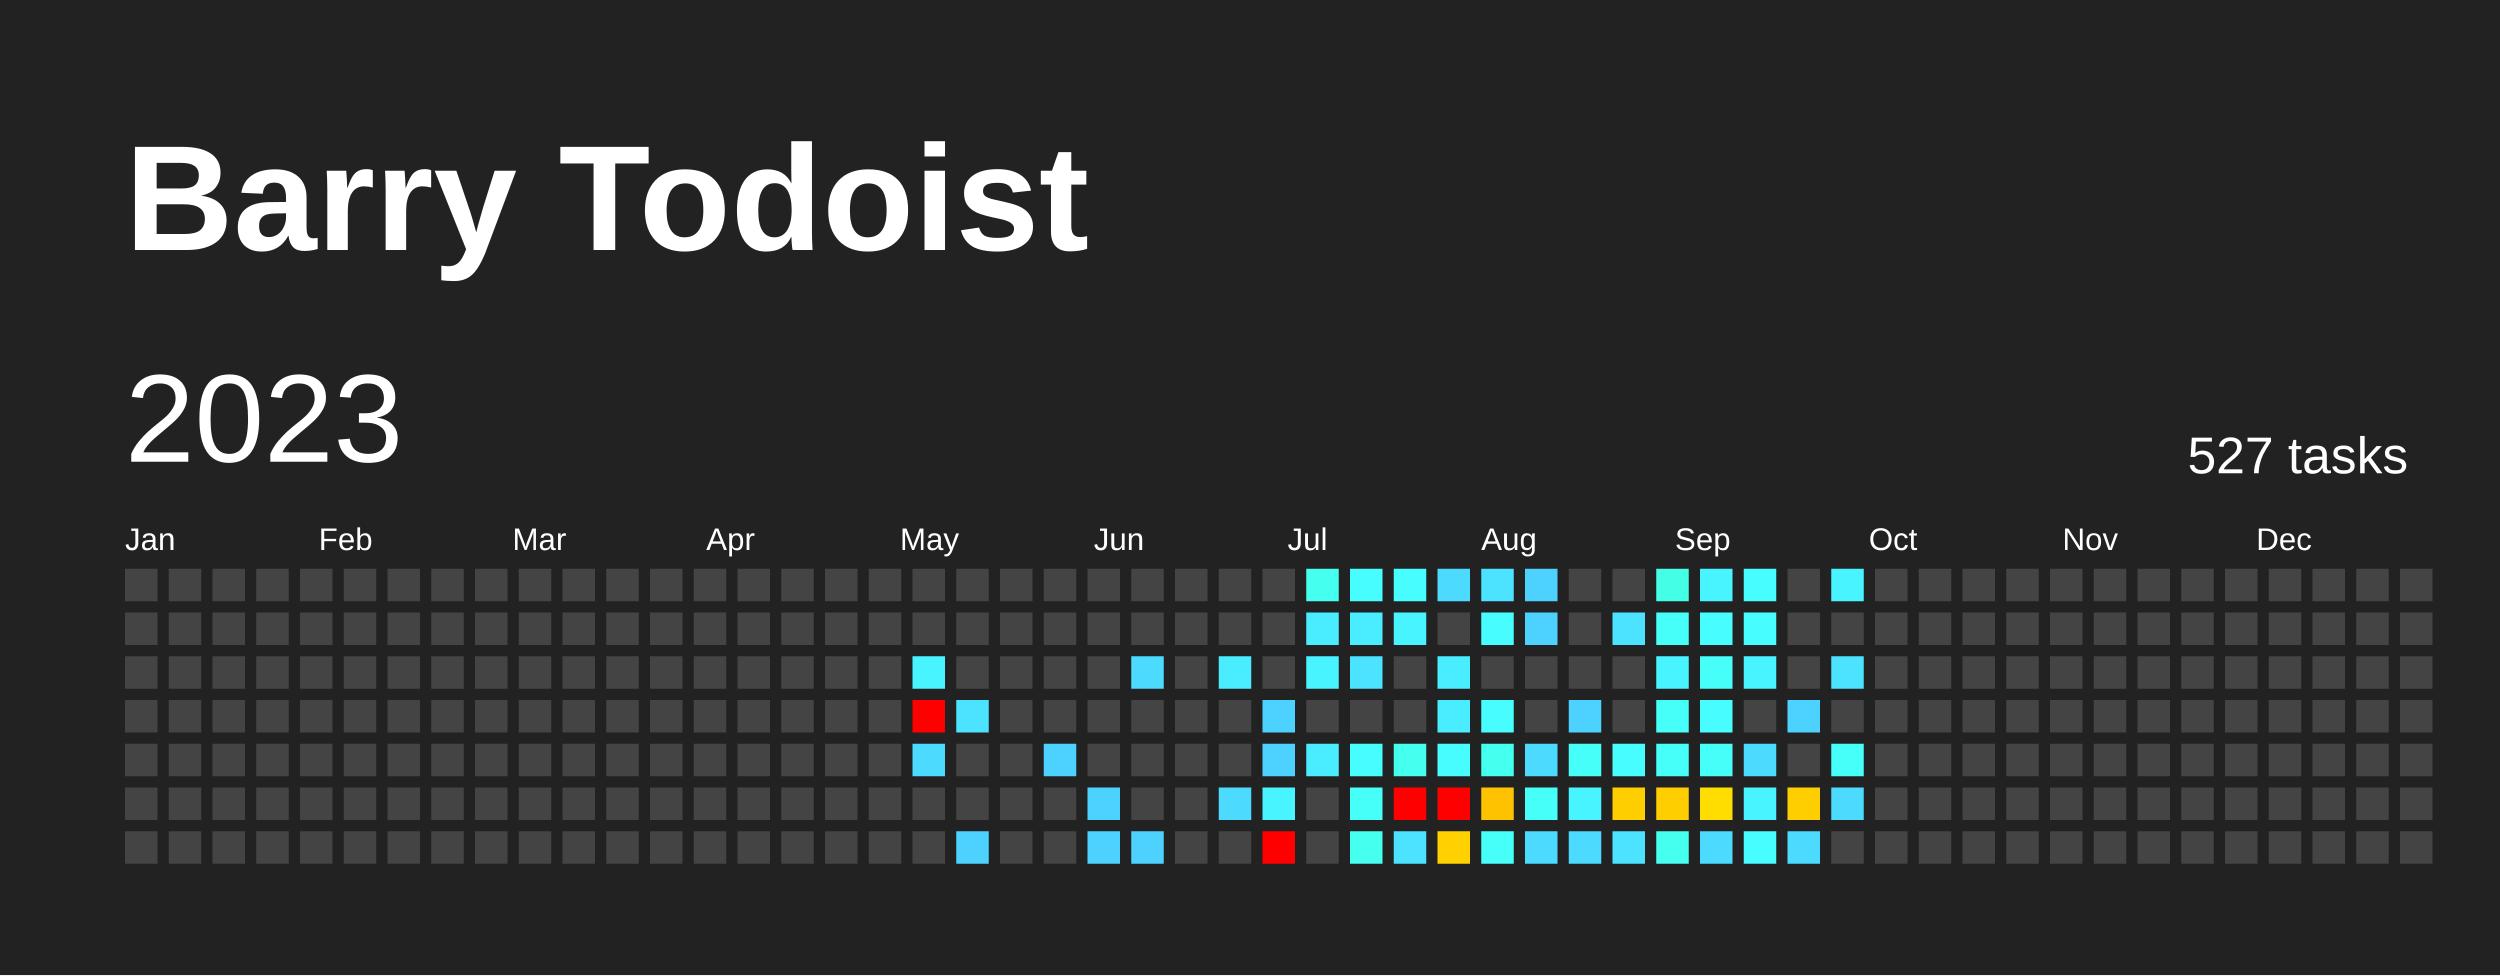
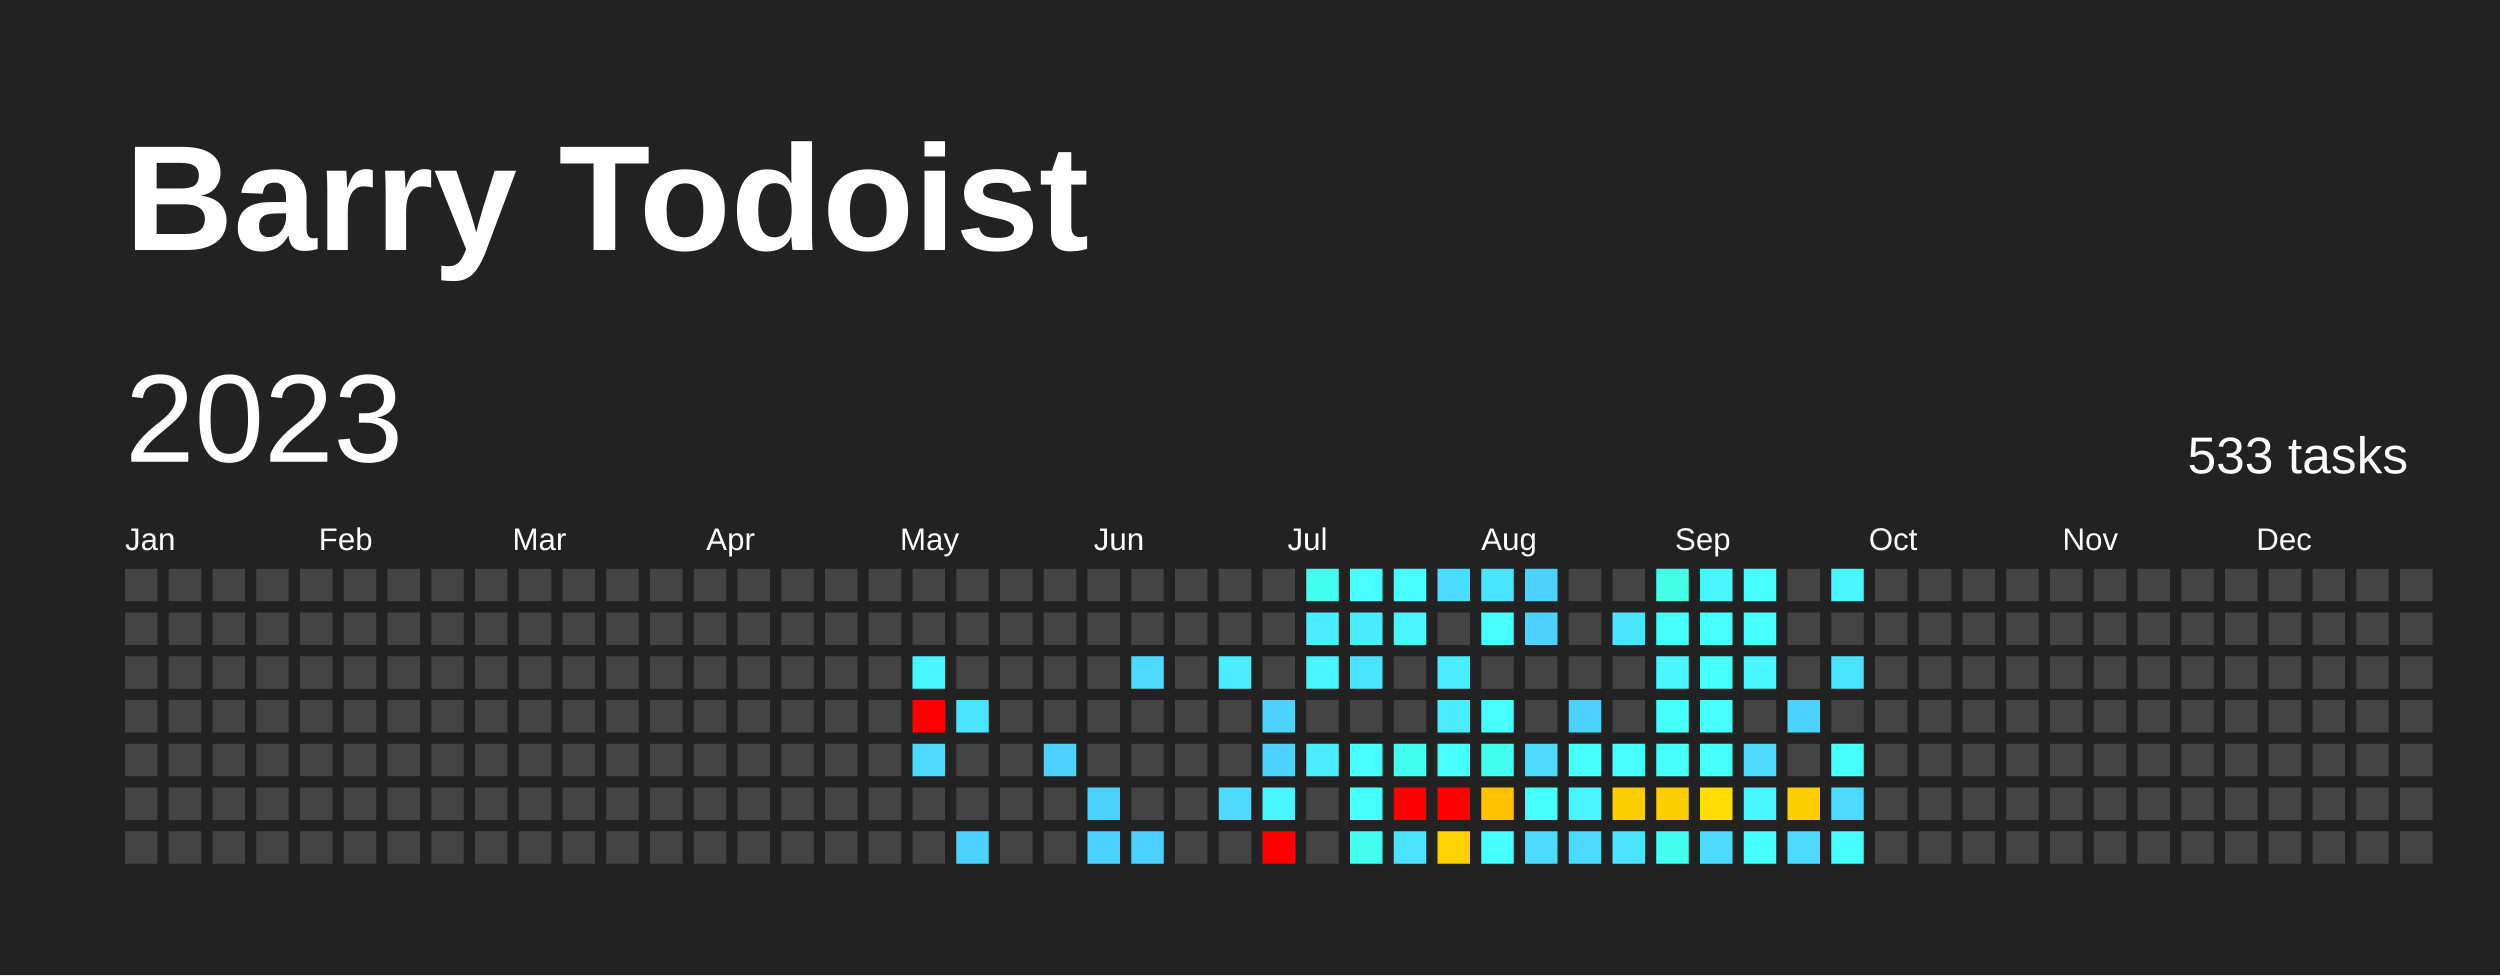
<svg xmlns="http://www.w3.org/2000/svg" baseProfile="full" height="78mm" version="1.1" viewBox="0,0,200,78" width="200mm">
  <defs />
  <rect fill="#222222" height="78" width="200" x="0" y="0" />
  <text fill="#FFFFFF" style="font-size:12px; font-family:Arial; font-weight:bold;" x="10" y="20">Barry Todoist</text>
  <text dominant-baseline="hanging" fill="#FFFFFF" style="font-size:10.0px; font-family:Arial;" x="10" y="30">2023</text>
-   <text dominant-baseline="hanging" fill="#FFFFFF" style="font-size:4.125px; font-family:Arial;" x="175" y="35">527 tasks</text>
+   <text dominant-baseline="hanging" fill="#FFFFFF" style="font-size:4.125px; font-family:Arial;" x="175" y="35">533 tasks</text>
  <text fill="#FFFFFF" style="font-size:2.5px; font-family:Arial" x="10.0" y="44">Jan</text>
  <text fill="#FFFFFF" style="font-size:2.5px; font-family:Arial" x="25.5" y="44">Feb</text>
  <text fill="#FFFFFF" style="font-size:2.5px; font-family:Arial" x="41.0" y="44">Mar</text>
  <text fill="#FFFFFF" style="font-size:2.5px; font-family:Arial" x="56.5" y="44">Apr</text>
  <text fill="#FFFFFF" style="font-size:2.5px; font-family:Arial" x="72.0" y="44">May</text>
  <text fill="#FFFFFF" style="font-size:2.5px; font-family:Arial" x="87.5" y="44">Jun</text>
  <text fill="#FFFFFF" style="font-size:2.5px; font-family:Arial" x="103.0" y="44">Jul</text>
  <text fill="#FFFFFF" style="font-size:2.5px; font-family:Arial" x="118.5" y="44">Aug</text>
  <text fill="#FFFFFF" style="font-size:2.5px; font-family:Arial" x="134.0" y="44">Sep</text>
  <text fill="#FFFFFF" style="font-size:2.5px; font-family:Arial" x="149.5" y="44">Oct</text>
  <text fill="#FFFFFF" style="font-size:2.5px; font-family:Arial" x="165.0" y="44">Nov</text>
  <text fill="#FFFFFF" style="font-size:2.5px; font-family:Arial" x="180.5" y="44">Dec</text>
  <rect fill="#444444" height="2.6" width="2.6" x="10.0" y="45.5" />
  <rect fill="#444444" height="2.6" width="2.6" x="10.0" y="49.0" />
  <rect fill="#444444" height="2.6" width="2.6" x="10.0" y="52.5" />
  <rect fill="#444444" height="2.6" width="2.6" x="10.0" y="56.0" />
  <rect fill="#444444" height="2.6" width="2.6" x="10.0" y="59.5" />
  <rect fill="#444444" height="2.6" width="2.6" x="10.0" y="63.0" />
  <rect fill="#444444" height="2.6" width="2.6" x="10.0" y="66.5" />
  <rect fill="#444444" height="2.6" width="2.6" x="13.5" y="45.5" />
  <rect fill="#444444" height="2.6" width="2.6" x="13.5" y="49.0" />
  <rect fill="#444444" height="2.6" width="2.6" x="13.5" y="52.5" />
  <rect fill="#444444" height="2.6" width="2.6" x="13.5" y="56.0" />
  <rect fill="#444444" height="2.6" width="2.6" x="13.5" y="59.5" />
  <rect fill="#444444" height="2.6" width="2.6" x="13.5" y="63.0" />
  <rect fill="#444444" height="2.6" width="2.6" x="13.5" y="66.5" />
  <rect fill="#444444" height="2.6" width="2.6" x="17.0" y="45.5" />
  <rect fill="#444444" height="2.6" width="2.6" x="17.0" y="49.0" />
  <rect fill="#444444" height="2.6" width="2.6" x="17.0" y="52.5" />
  <rect fill="#444444" height="2.6" width="2.6" x="17.0" y="56.0" />
  <rect fill="#444444" height="2.6" width="2.6" x="17.0" y="59.5" />
  <rect fill="#444444" height="2.6" width="2.6" x="17.0" y="63.0" />
  <rect fill="#444444" height="2.6" width="2.6" x="17.0" y="66.5" />
  <rect fill="#444444" height="2.6" width="2.6" x="20.5" y="45.5" />
  <rect fill="#444444" height="2.6" width="2.6" x="20.5" y="49.0" />
  <rect fill="#444444" height="2.6" width="2.6" x="20.5" y="52.5" />
  <rect fill="#444444" height="2.6" width="2.6" x="20.5" y="56.0" />
  <rect fill="#444444" height="2.6" width="2.6" x="20.5" y="59.5" />
  <rect fill="#444444" height="2.6" width="2.6" x="20.5" y="63.0" />
  <rect fill="#444444" height="2.6" width="2.6" x="20.5" y="66.5" />
  <rect fill="#444444" height="2.6" width="2.6" x="24.0" y="45.5" />
  <rect fill="#444444" height="2.6" width="2.6" x="24.0" y="49.0" />
  <rect fill="#444444" height="2.6" width="2.6" x="24.0" y="52.5" />
  <rect fill="#444444" height="2.6" width="2.6" x="24.0" y="56.0" />
  <rect fill="#444444" height="2.6" width="2.6" x="24.0" y="59.5" />
  <rect fill="#444444" height="2.6" width="2.6" x="24.0" y="63.0" />
  <rect fill="#444444" height="2.6" width="2.6" x="24.0" y="66.5" />
  <rect fill="#444444" height="2.6" width="2.6" x="27.5" y="45.5" />
  <rect fill="#444444" height="2.6" width="2.6" x="27.5" y="49.0" />
  <rect fill="#444444" height="2.6" width="2.6" x="27.5" y="52.5" />
  <rect fill="#444444" height="2.6" width="2.6" x="27.5" y="56.0" />
  <rect fill="#444444" height="2.6" width="2.6" x="27.5" y="59.5" />
  <rect fill="#444444" height="2.6" width="2.6" x="27.5" y="63.0" />
  <rect fill="#444444" height="2.6" width="2.6" x="27.5" y="66.5" />
  <rect fill="#444444" height="2.6" width="2.6" x="31.0" y="45.5" />
  <rect fill="#444444" height="2.6" width="2.6" x="31.0" y="49.0" />
  <rect fill="#444444" height="2.6" width="2.6" x="31.0" y="52.5" />
  <rect fill="#444444" height="2.6" width="2.6" x="31.0" y="56.0" />
  <rect fill="#444444" height="2.6" width="2.6" x="31.0" y="59.5" />
  <rect fill="#444444" height="2.6" width="2.6" x="31.0" y="63.0" />
  <rect fill="#444444" height="2.6" width="2.6" x="31.0" y="66.5" />
  <rect fill="#444444" height="2.6" width="2.6" x="34.5" y="45.5" />
  <rect fill="#444444" height="2.6" width="2.6" x="34.5" y="49.0" />
  <rect fill="#444444" height="2.6" width="2.6" x="34.5" y="52.5" />
  <rect fill="#444444" height="2.6" width="2.6" x="34.5" y="56.0" />
  <rect fill="#444444" height="2.6" width="2.6" x="34.5" y="59.5" />
  <rect fill="#444444" height="2.6" width="2.6" x="34.5" y="63.0" />
  <rect fill="#444444" height="2.6" width="2.6" x="34.5" y="66.5" />
  <rect fill="#444444" height="2.6" width="2.6" x="38.0" y="45.5" />
  <rect fill="#444444" height="2.6" width="2.6" x="38.0" y="49.0" />
  <rect fill="#444444" height="2.6" width="2.6" x="38.0" y="52.5" />
  <rect fill="#444444" height="2.6" width="2.6" x="38.0" y="56.0" />
  <rect fill="#444444" height="2.6" width="2.6" x="38.0" y="59.5" />
  <rect fill="#444444" height="2.6" width="2.6" x="38.0" y="63.0" />
  <rect fill="#444444" height="2.6" width="2.6" x="38.0" y="66.5" />
  <rect fill="#444444" height="2.6" width="2.6" x="41.5" y="45.5" />
  <rect fill="#444444" height="2.6" width="2.6" x="41.5" y="49.0" />
  <rect fill="#444444" height="2.6" width="2.6" x="41.5" y="52.5" />
  <rect fill="#444444" height="2.6" width="2.6" x="41.5" y="56.0" />
  <rect fill="#444444" height="2.6" width="2.6" x="41.5" y="59.5" />
  <rect fill="#444444" height="2.6" width="2.6" x="41.5" y="63.0" />
  <rect fill="#444444" height="2.6" width="2.6" x="41.5" y="66.5" />
  <rect fill="#444444" height="2.6" width="2.6" x="45.0" y="45.5" />
  <rect fill="#444444" height="2.6" width="2.6" x="45.0" y="49.0" />
  <rect fill="#444444" height="2.6" width="2.6" x="45.0" y="52.5" />
  <rect fill="#444444" height="2.6" width="2.6" x="45.0" y="56.0" />
  <rect fill="#444444" height="2.6" width="2.6" x="45.0" y="59.5" />
  <rect fill="#444444" height="2.6" width="2.6" x="45.0" y="63.0" />
  <rect fill="#444444" height="2.6" width="2.6" x="45.0" y="66.5" />
  <rect fill="#444444" height="2.6" width="2.6" x="48.5" y="45.5" />
  <rect fill="#444444" height="2.6" width="2.6" x="48.5" y="49.0" />
  <rect fill="#444444" height="2.6" width="2.6" x="48.5" y="52.5" />
  <rect fill="#444444" height="2.6" width="2.6" x="48.5" y="56.0" />
  <rect fill="#444444" height="2.6" width="2.6" x="48.5" y="59.5" />
  <rect fill="#444444" height="2.6" width="2.6" x="48.5" y="63.0" />
  <rect fill="#444444" height="2.6" width="2.6" x="48.5" y="66.5" />
  <rect fill="#444444" height="2.6" width="2.6" x="52.0" y="45.5" />
  <rect fill="#444444" height="2.6" width="2.6" x="52.0" y="49.0" />
  <rect fill="#444444" height="2.6" width="2.6" x="52.0" y="52.5" />
  <rect fill="#444444" height="2.6" width="2.6" x="52.0" y="56.0" />
  <rect fill="#444444" height="2.6" width="2.6" x="52.0" y="59.5" />
  <rect fill="#444444" height="2.6" width="2.6" x="52.0" y="63.0" />
  <rect fill="#444444" height="2.6" width="2.6" x="52.0" y="66.5" />
  <rect fill="#444444" height="2.6" width="2.6" x="55.5" y="45.5" />
  <rect fill="#444444" height="2.6" width="2.6" x="55.5" y="49.0" />
  <rect fill="#444444" height="2.6" width="2.6" x="55.5" y="52.5" />
  <rect fill="#444444" height="2.6" width="2.6" x="55.5" y="56.0" />
  <rect fill="#444444" height="2.6" width="2.6" x="55.5" y="59.5" />
  <rect fill="#444444" height="2.6" width="2.6" x="55.5" y="63.0" />
  <rect fill="#444444" height="2.6" width="2.6" x="55.5" y="66.5" />
  <rect fill="#444444" height="2.6" width="2.6" x="59.0" y="45.5" />
  <rect fill="#444444" height="2.6" width="2.6" x="59.0" y="49.0" />
  <rect fill="#444444" height="2.6" width="2.6" x="59.0" y="52.5" />
  <rect fill="#444444" height="2.6" width="2.6" x="59.0" y="56.0" />
  <rect fill="#444444" height="2.6" width="2.6" x="59.0" y="59.5" />
  <rect fill="#444444" height="2.6" width="2.6" x="59.0" y="63.0" />
  <rect fill="#444444" height="2.6" width="2.6" x="59.0" y="66.5" />
  <rect fill="#444444" height="2.6" width="2.6" x="62.5" y="45.5" />
  <rect fill="#444444" height="2.6" width="2.6" x="62.5" y="49.0" />
  <rect fill="#444444" height="2.6" width="2.6" x="62.5" y="52.5" />
  <rect fill="#444444" height="2.6" width="2.6" x="62.5" y="56.0" />
  <rect fill="#444444" height="2.6" width="2.6" x="62.5" y="59.5" />
  <rect fill="#444444" height="2.6" width="2.6" x="62.5" y="63.0" />
  <rect fill="#444444" height="2.6" width="2.6" x="62.5" y="66.5" />
  <rect fill="#444444" height="2.6" width="2.6" x="66.0" y="45.5" />
  <rect fill="#444444" height="2.6" width="2.6" x="66.0" y="49.0" />
  <rect fill="#444444" height="2.6" width="2.6" x="66.0" y="52.5" />
  <rect fill="#444444" height="2.6" width="2.6" x="66.0" y="56.0" />
  <rect fill="#444444" height="2.6" width="2.6" x="66.0" y="59.5" />
  <rect fill="#444444" height="2.6" width="2.6" x="66.0" y="63.0" />
  <rect fill="#444444" height="2.6" width="2.6" x="66.0" y="66.5" />
  <rect fill="#444444" height="2.6" width="2.6" x="69.5" y="45.5" />
  <rect fill="#444444" height="2.6" width="2.6" x="69.5" y="49.0" />
  <rect fill="#444444" height="2.6" width="2.6" x="69.5" y="52.5" />
  <rect fill="#444444" height="2.6" width="2.6" x="69.5" y="56.0" />
  <rect fill="#444444" height="2.6" width="2.6" x="69.5" y="59.5" />
  <rect fill="#444444" height="2.6" width="2.6" x="69.5" y="63.0" />
  <rect fill="#444444" height="2.6" width="2.6" x="69.5" y="66.5" />
  <rect fill="#444444" height="2.6" width="2.6" x="73.0" y="45.5" />
  <rect fill="#444444" height="2.6" width="2.6" x="73.0" y="49.0" />
  <rect fill="#48f4ff" height="2.6" width="2.6" x="73.0" y="52.5" />
  <rect fill="red" height="2.6" width="2.6" x="73.0" y="56.0" />
  <rect fill="#4cdaff" height="2.6" width="2.6" x="73.0" y="59.5" />
  <rect fill="#444444" height="2.6" width="2.6" x="73.0" y="63.0" />
  <rect fill="#444444" height="2.6" width="2.6" x="73.0" y="66.5" />
  <rect fill="#444444" height="2.6" width="2.6" x="76.5" y="45.5" />
  <rect fill="#444444" height="2.6" width="2.6" x="76.5" y="49.0" />
  <rect fill="#444444" height="2.6" width="2.6" x="76.5" y="52.5" />
  <rect fill="#4be3ff" height="2.6" width="2.6" x="76.5" y="56.0" />
  <rect fill="#444444" height="2.6" width="2.6" x="76.5" y="59.5" />
  <rect fill="#444444" height="2.6" width="2.6" x="76.5" y="63.0" />
  <rect fill="#4dd2ff" height="2.6" width="2.6" x="76.5" y="66.5" />
  <rect fill="#444444" height="2.6" width="2.6" x="80.0" y="45.5" />
  <rect fill="#444444" height="2.6" width="2.6" x="80.0" y="49.0" />
  <rect fill="#444444" height="2.6" width="2.6" x="80.0" y="52.5" />
  <rect fill="#444444" height="2.6" width="2.6" x="80.0" y="56.0" />
  <rect fill="#444444" height="2.6" width="2.6" x="80.0" y="59.5" />
  <rect fill="#444444" height="2.6" width="2.6" x="80.0" y="63.0" />
  <rect fill="#444444" height="2.6" width="2.6" x="80.0" y="66.5" />
  <rect fill="#444444" height="2.6" width="2.6" x="83.5" y="45.5" />
  <rect fill="#444444" height="2.6" width="2.6" x="83.5" y="49.0" />
  <rect fill="#444444" height="2.6" width="2.6" x="83.5" y="52.5" />
  <rect fill="#444444" height="2.6" width="2.6" x="83.5" y="56.0" />
  <rect fill="#4dd2ff" height="2.6" width="2.6" x="83.5" y="59.5" />
  <rect fill="#444444" height="2.6" width="2.6" x="83.5" y="63.0" />
  <rect fill="#444444" height="2.6" width="2.6" x="83.5" y="66.5" />
  <rect fill="#444444" height="2.6" width="2.6" x="87.0" y="45.5" />
  <rect fill="#444444" height="2.6" width="2.6" x="87.0" y="49.0" />
  <rect fill="#444444" height="2.6" width="2.6" x="87.0" y="52.5" />
  <rect fill="#444444" height="2.6" width="2.6" x="87.0" y="56.0" />
  <rect fill="#444444" height="2.6" width="2.6" x="87.0" y="59.5" />
  <rect fill="#4dd2ff" height="2.6" width="2.6" x="87.0" y="63.0" />
  <rect fill="#4dd2ff" height="2.6" width="2.6" x="87.0" y="66.5" />
  <rect fill="#444444" height="2.6" width="2.6" x="90.5" y="45.5" />
  <rect fill="#444444" height="2.6" width="2.6" x="90.5" y="49.0" />
  <rect fill="#4cdaff" height="2.6" width="2.6" x="90.5" y="52.5" />
  <rect fill="#444444" height="2.6" width="2.6" x="90.5" y="56.0" />
  <rect fill="#444444" height="2.6" width="2.6" x="90.5" y="59.5" />
  <rect fill="#444444" height="2.6" width="2.6" x="90.5" y="63.0" />
  <rect fill="#4dd2ff" height="2.6" width="2.6" x="90.5" y="66.5" />
  <rect fill="#444444" height="2.6" width="2.6" x="94.0" y="45.5" />
  <rect fill="#444444" height="2.6" width="2.6" x="94.0" y="49.0" />
  <rect fill="#444444" height="2.6" width="2.6" x="94.0" y="52.5" />
  <rect fill="#444444" height="2.6" width="2.6" x="94.0" y="56.0" />
  <rect fill="#444444" height="2.6" width="2.6" x="94.0" y="59.5" />
  <rect fill="#444444" height="2.6" width="2.6" x="94.0" y="63.0" />
  <rect fill="#444444" height="2.6" width="2.6" x="94.0" y="66.5" />
  <rect fill="#444444" height="2.6" width="2.6" x="97.5" y="45.5" />
  <rect fill="#444444" height="2.6" width="2.6" x="97.5" y="49.0" />
  <rect fill="#4aecff" height="2.6" width="2.6" x="97.5" y="52.5" />
  <rect fill="#444444" height="2.6" width="2.6" x="97.5" y="56.0" />
  <rect fill="#444444" height="2.6" width="2.6" x="97.5" y="59.5" />
  <rect fill="#4cdaff" height="2.6" width="2.6" x="97.5" y="63.0" />
  <rect fill="#444444" height="2.6" width="2.6" x="97.5" y="66.5" />
  <rect fill="#444444" height="2.6" width="2.6" x="101.0" y="45.5" />
  <rect fill="#444444" height="2.6" width="2.6" x="101.0" y="49.0" />
  <rect fill="#444444" height="2.6" width="2.6" x="101.0" y="52.5" />
  <rect fill="#4dd2ff" height="2.6" width="2.6" x="101.0" y="56.0" />
  <rect fill="#4dd2ff" height="2.6" width="2.6" x="101.0" y="59.5" />
  <rect fill="#48f4ff" height="2.6" width="2.6" x="101.0" y="63.0" />
  <rect fill="red" height="2.6" width="2.6" x="101.0" y="66.5" />
  <rect fill="#45ffef" height="2.6" width="2.6" x="104.5" y="45.5" />
  <rect fill="#4aecff" height="2.6" width="2.6" x="104.5" y="49.0" />
  <rect fill="#48f4ff" height="2.6" width="2.6" x="104.5" y="52.5" />
  <rect fill="#444444" height="2.6" width="2.6" x="104.5" y="56.0" />
  <rect fill="#4aecff" height="2.6" width="2.6" x="104.5" y="59.5" />
  <rect fill="#444444" height="2.6" width="2.6" x="104.5" y="63.0" />
  <rect fill="#444444" height="2.6" width="2.6" x="104.5" y="66.5" />
  <rect fill="#47fdff" height="2.6" width="2.6" x="108.0" y="45.5" />
  <rect fill="#4aecff" height="2.6" width="2.6" x="108.0" y="49.0" />
  <rect fill="#4be3ff" height="2.6" width="2.6" x="108.0" y="52.5" />
  <rect fill="#444444" height="2.6" width="2.6" x="108.0" y="56.0" />
  <rect fill="#47fdff" height="2.6" width="2.6" x="108.0" y="59.5" />
  <rect fill="#46fff8" height="2.6" width="2.6" x="108.0" y="63.0" />
  <rect fill="#45ffef" height="2.6" width="2.6" x="108.0" y="66.5" />
  <rect fill="#47fdff" height="2.6" width="2.6" x="111.5" y="45.5" />
  <rect fill="#48f4ff" height="2.6" width="2.6" x="111.5" y="49.0" />
  <rect fill="#444444" height="2.6" width="2.6" x="111.5" y="52.5" />
  <rect fill="#444444" height="2.6" width="2.6" x="111.5" y="56.0" />
  <rect fill="#45ffef" height="2.6" width="2.6" x="111.5" y="59.5" />
  <rect fill="red" height="2.6" width="2.6" x="111.5" y="63.0" />
  <rect fill="#4be3ff" height="2.6" width="2.6" x="111.5" y="66.5" />
  <rect fill="#4cdaff" height="2.6" width="2.6" x="115.0" y="45.5" />
  <rect fill="#444444" height="2.6" width="2.6" x="115.0" y="49.0" />
  <rect fill="#4aecff" height="2.6" width="2.6" x="115.0" y="52.5" />
  <rect fill="#4aecff" height="2.6" width="2.6" x="115.0" y="56.0" />
  <rect fill="#47fdff" height="2.6" width="2.6" x="115.0" y="59.5" />
  <rect fill="red" height="2.6" width="2.6" x="115.0" y="63.0" />
  <rect fill="#ffd100" height="2.6" width="2.6" x="115.0" y="66.5" />
  <rect fill="#4be3ff" height="2.6" width="2.6" x="118.5" y="45.5" />
  <rect fill="#47fdff" height="2.6" width="2.6" x="118.5" y="49.0" />
  <rect fill="#444444" height="2.6" width="2.6" x="118.5" y="52.5" />
  <rect fill="#47fdff" height="2.6" width="2.6" x="118.5" y="56.0" />
  <rect fill="#45ffef" height="2.6" width="2.6" x="118.5" y="59.5" />
  <rect fill="#ffc200" height="2.6" width="2.6" x="118.5" y="63.0" />
  <rect fill="#46fff8" height="2.6" width="2.6" x="118.5" y="66.5" />
  <rect fill="#4dd2ff" height="2.6" width="2.6" x="122.0" y="45.5" />
  <rect fill="#4dd2ff" height="2.6" width="2.6" x="122.0" y="49.0" />
  <rect fill="#444444" height="2.6" width="2.6" x="122.0" y="52.5" />
  <rect fill="#444444" height="2.6" width="2.6" x="122.0" y="56.0" />
  <rect fill="#4cdaff" height="2.6" width="2.6" x="122.0" y="59.5" />
  <rect fill="#46fff8" height="2.6" width="2.6" x="122.0" y="63.0" />
  <rect fill="#4cdaff" height="2.6" width="2.6" x="122.0" y="66.5" />
  <rect fill="#444444" height="2.6" width="2.6" x="125.5" y="45.5" />
  <rect fill="#444444" height="2.6" width="2.6" x="125.5" y="49.0" />
  <rect fill="#444444" height="2.6" width="2.6" x="125.5" y="52.5" />
  <rect fill="#4dd2ff" height="2.6" width="2.6" x="125.5" y="56.0" />
  <rect fill="#46fff8" height="2.6" width="2.6" x="125.5" y="59.5" />
  <rect fill="#48f4ff" height="2.6" width="2.6" x="125.5" y="63.0" />
  <rect fill="#4cdaff" height="2.6" width="2.6" x="125.5" y="66.5" />
  <rect fill="#444444" height="2.6" width="2.6" x="129.0" y="45.5" />
  <rect fill="#4be3ff" height="2.6" width="2.6" x="129.0" y="49.0" />
  <rect fill="#444444" height="2.6" width="2.6" x="129.0" y="52.5" />
  <rect fill="#444444" height="2.6" width="2.6" x="129.0" y="56.0" />
  <rect fill="#47fdff" height="2.6" width="2.6" x="129.0" y="59.5" />
  <rect fill="#ffce00" height="2.6" width="2.6" x="129.0" y="63.0" />
  <rect fill="#4be3ff" height="2.6" width="2.6" x="129.0" y="66.5" />
  <rect fill="#44ffe6" height="2.6" width="2.6" x="132.5" y="45.5" />
  <rect fill="#46fff8" height="2.6" width="2.6" x="132.5" y="49.0" />
  <rect fill="#48f4ff" height="2.6" width="2.6" x="132.5" y="52.5" />
  <rect fill="#46fff8" height="2.6" width="2.6" x="132.5" y="56.0" />
  <rect fill="#46fff8" height="2.6" width="2.6" x="132.5" y="59.5" />
  <rect fill="#ffce00" height="2.6" width="2.6" x="132.5" y="63.0" />
  <rect fill="#45ffef" height="2.6" width="2.6" x="132.5" y="66.5" />
  <rect fill="#48f4ff" height="2.6" width="2.6" x="136.0" y="45.5" />
  <rect fill="#47fdff" height="2.6" width="2.6" x="136.0" y="49.0" />
  <rect fill="#46fff8" height="2.6" width="2.6" x="136.0" y="52.5" />
  <rect fill="#47fdff" height="2.6" width="2.6" x="136.0" y="56.0" />
  <rect fill="#46fff8" height="2.6" width="2.6" x="136.0" y="59.5" />
  <rect fill="#ffdd00" height="2.6" width="2.6" x="136.0" y="63.0" />
  <rect fill="#4cdaff" height="2.6" width="2.6" x="136.0" y="66.5" />
  <rect fill="#47fdff" height="2.6" width="2.6" x="139.5" y="45.5" />
  <rect fill="#47fdff" height="2.6" width="2.6" x="139.5" y="49.0" />
  <rect fill="#48f4ff" height="2.6" width="2.6" x="139.5" y="52.5" />
  <rect fill="#444444" height="2.6" width="2.6" x="139.5" y="56.0" />
  <rect fill="#4cdaff" height="2.6" width="2.6" x="139.5" y="59.5" />
  <rect fill="#48f4ff" height="2.6" width="2.6" x="139.5" y="63.0" />
  <rect fill="#47fdff" height="2.6" width="2.6" x="139.5" y="66.5" />
  <rect fill="#444444" height="2.6" width="2.6" x="143.0" y="45.5" />
  <rect fill="#444444" height="2.6" width="2.6" x="143.0" y="49.0" />
  <rect fill="#444444" height="2.6" width="2.6" x="143.0" y="52.5" />
  <rect fill="#4dd2ff" height="2.6" width="2.6" x="143.0" y="56.0" />
  <rect fill="#444444" height="2.6" width="2.6" x="143.0" y="59.5" />
  <rect fill="#ffce00" height="2.6" width="2.6" x="143.0" y="63.0" />
  <rect fill="#4cdaff" height="2.6" width="2.6" x="143.0" y="66.5" />
  <rect fill="#48f4ff" height="2.6" width="2.6" x="146.5" y="45.5" />
  <rect fill="#444444" height="2.6" width="2.6" x="146.5" y="49.0" />
  <rect fill="#4be3ff" height="2.6" width="2.6" x="146.5" y="52.5" />
  <rect fill="#444444" height="2.6" width="2.6" x="146.5" y="56.0" />
  <rect fill="#46fff8" height="2.6" width="2.6" x="146.5" y="59.5" />
  <rect fill="#4cdaff" height="2.6" width="2.6" x="146.5" y="63.0" />
-   <rect fill="#444444" height="2.6" width="2.6" x="146.5" y="66.5" />
+   <rect fill="#47fdff" height="2.6" width="2.6" x="146.5" y="66.5" />
  <rect fill="#444444" height="2.6" width="2.6" x="150.0" y="45.5" />
  <rect fill="#444444" height="2.6" width="2.6" x="150.0" y="49.0" />
  <rect fill="#444444" height="2.6" width="2.6" x="150.0" y="52.5" />
  <rect fill="#444444" height="2.6" width="2.6" x="150.0" y="56.0" />
  <rect fill="#444444" height="2.6" width="2.6" x="150.0" y="59.5" />
  <rect fill="#444444" height="2.6" width="2.6" x="150.0" y="63.0" />
  <rect fill="#444444" height="2.6" width="2.6" x="150.0" y="66.5" />
  <rect fill="#444444" height="2.6" width="2.6" x="153.5" y="45.5" />
  <rect fill="#444444" height="2.6" width="2.6" x="153.5" y="49.0" />
  <rect fill="#444444" height="2.6" width="2.6" x="153.5" y="52.5" />
  <rect fill="#444444" height="2.6" width="2.6" x="153.5" y="56.0" />
  <rect fill="#444444" height="2.6" width="2.6" x="153.5" y="59.5" />
  <rect fill="#444444" height="2.6" width="2.6" x="153.5" y="63.0" />
  <rect fill="#444444" height="2.6" width="2.6" x="153.5" y="66.5" />
  <rect fill="#444444" height="2.6" width="2.6" x="157.0" y="45.5" />
  <rect fill="#444444" height="2.6" width="2.6" x="157.0" y="49.0" />
  <rect fill="#444444" height="2.6" width="2.6" x="157.0" y="52.5" />
  <rect fill="#444444" height="2.6" width="2.6" x="157.0" y="56.0" />
  <rect fill="#444444" height="2.6" width="2.6" x="157.0" y="59.5" />
  <rect fill="#444444" height="2.6" width="2.6" x="157.0" y="63.0" />
  <rect fill="#444444" height="2.6" width="2.6" x="157.0" y="66.5" />
  <rect fill="#444444" height="2.6" width="2.6" x="160.5" y="45.5" />
  <rect fill="#444444" height="2.6" width="2.6" x="160.5" y="49.0" />
  <rect fill="#444444" height="2.6" width="2.6" x="160.5" y="52.5" />
  <rect fill="#444444" height="2.6" width="2.6" x="160.5" y="56.0" />
  <rect fill="#444444" height="2.6" width="2.6" x="160.5" y="59.5" />
  <rect fill="#444444" height="2.6" width="2.6" x="160.5" y="63.0" />
  <rect fill="#444444" height="2.6" width="2.6" x="160.5" y="66.5" />
  <rect fill="#444444" height="2.6" width="2.6" x="164.0" y="45.5" />
  <rect fill="#444444" height="2.6" width="2.6" x="164.0" y="49.0" />
  <rect fill="#444444" height="2.6" width="2.6" x="164.0" y="52.5" />
  <rect fill="#444444" height="2.6" width="2.6" x="164.0" y="56.0" />
  <rect fill="#444444" height="2.6" width="2.6" x="164.0" y="59.5" />
  <rect fill="#444444" height="2.6" width="2.6" x="164.0" y="63.0" />
  <rect fill="#444444" height="2.6" width="2.6" x="164.0" y="66.5" />
  <rect fill="#444444" height="2.6" width="2.6" x="167.5" y="45.5" />
  <rect fill="#444444" height="2.6" width="2.6" x="167.5" y="49.0" />
  <rect fill="#444444" height="2.6" width="2.6" x="167.5" y="52.5" />
  <rect fill="#444444" height="2.6" width="2.6" x="167.5" y="56.0" />
  <rect fill="#444444" height="2.6" width="2.6" x="167.5" y="59.5" />
  <rect fill="#444444" height="2.6" width="2.6" x="167.5" y="63.0" />
  <rect fill="#444444" height="2.6" width="2.6" x="167.5" y="66.5" />
  <rect fill="#444444" height="2.6" width="2.6" x="171.0" y="45.5" />
  <rect fill="#444444" height="2.6" width="2.6" x="171.0" y="49.0" />
  <rect fill="#444444" height="2.6" width="2.6" x="171.0" y="52.5" />
  <rect fill="#444444" height="2.6" width="2.6" x="171.0" y="56.0" />
  <rect fill="#444444" height="2.6" width="2.6" x="171.0" y="59.5" />
  <rect fill="#444444" height="2.6" width="2.6" x="171.0" y="63.0" />
  <rect fill="#444444" height="2.6" width="2.6" x="171.0" y="66.5" />
  <rect fill="#444444" height="2.6" width="2.6" x="174.5" y="45.5" />
  <rect fill="#444444" height="2.6" width="2.6" x="174.5" y="49.0" />
  <rect fill="#444444" height="2.6" width="2.6" x="174.5" y="52.5" />
  <rect fill="#444444" height="2.6" width="2.6" x="174.5" y="56.0" />
  <rect fill="#444444" height="2.6" width="2.6" x="174.5" y="59.5" />
  <rect fill="#444444" height="2.6" width="2.6" x="174.5" y="63.0" />
  <rect fill="#444444" height="2.6" width="2.6" x="174.5" y="66.5" />
  <rect fill="#444444" height="2.6" width="2.6" x="178.0" y="45.5" />
  <rect fill="#444444" height="2.6" width="2.6" x="178.0" y="49.0" />
  <rect fill="#444444" height="2.6" width="2.6" x="178.0" y="52.5" />
  <rect fill="#444444" height="2.6" width="2.6" x="178.0" y="56.0" />
  <rect fill="#444444" height="2.6" width="2.6" x="178.0" y="59.5" />
  <rect fill="#444444" height="2.6" width="2.6" x="178.0" y="63.0" />
  <rect fill="#444444" height="2.6" width="2.6" x="178.0" y="66.5" />
  <rect fill="#444444" height="2.6" width="2.6" x="181.5" y="45.5" />
  <rect fill="#444444" height="2.6" width="2.6" x="181.5" y="49.0" />
  <rect fill="#444444" height="2.6" width="2.6" x="181.5" y="52.5" />
  <rect fill="#444444" height="2.6" width="2.6" x="181.5" y="56.0" />
  <rect fill="#444444" height="2.6" width="2.6" x="181.5" y="59.5" />
  <rect fill="#444444" height="2.6" width="2.6" x="181.5" y="63.0" />
  <rect fill="#444444" height="2.6" width="2.6" x="181.5" y="66.5" />
  <rect fill="#444444" height="2.6" width="2.6" x="185.0" y="45.5" />
  <rect fill="#444444" height="2.6" width="2.6" x="185.0" y="49.0" />
  <rect fill="#444444" height="2.6" width="2.6" x="185.0" y="52.5" />
  <rect fill="#444444" height="2.6" width="2.6" x="185.0" y="56.0" />
  <rect fill="#444444" height="2.6" width="2.6" x="185.0" y="59.5" />
  <rect fill="#444444" height="2.6" width="2.6" x="185.0" y="63.0" />
  <rect fill="#444444" height="2.6" width="2.6" x="185.0" y="66.5" />
  <rect fill="#444444" height="2.6" width="2.6" x="188.5" y="45.5" />
  <rect fill="#444444" height="2.6" width="2.6" x="188.5" y="49.0" />
  <rect fill="#444444" height="2.6" width="2.6" x="188.5" y="52.5" />
  <rect fill="#444444" height="2.6" width="2.6" x="188.5" y="56.0" />
  <rect fill="#444444" height="2.6" width="2.6" x="188.5" y="59.5" />
  <rect fill="#444444" height="2.6" width="2.6" x="188.5" y="63.0" />
  <rect fill="#444444" height="2.6" width="2.6" x="188.5" y="66.5" />
  <rect fill="#444444" height="2.6" width="2.6" x="192.0" y="45.5" />
  <rect fill="#444444" height="2.6" width="2.6" x="192.0" y="49.0" />
  <rect fill="#444444" height="2.6" width="2.6" x="192.0" y="52.5" />
  <rect fill="#444444" height="2.6" width="2.6" x="192.0" y="56.0" />
  <rect fill="#444444" height="2.6" width="2.6" x="192.0" y="59.5" />
  <rect fill="#444444" height="2.6" width="2.6" x="192.0" y="63.0" />
  <rect fill="#444444" height="2.6" width="2.6" x="192.0" y="66.5" />
</svg>
